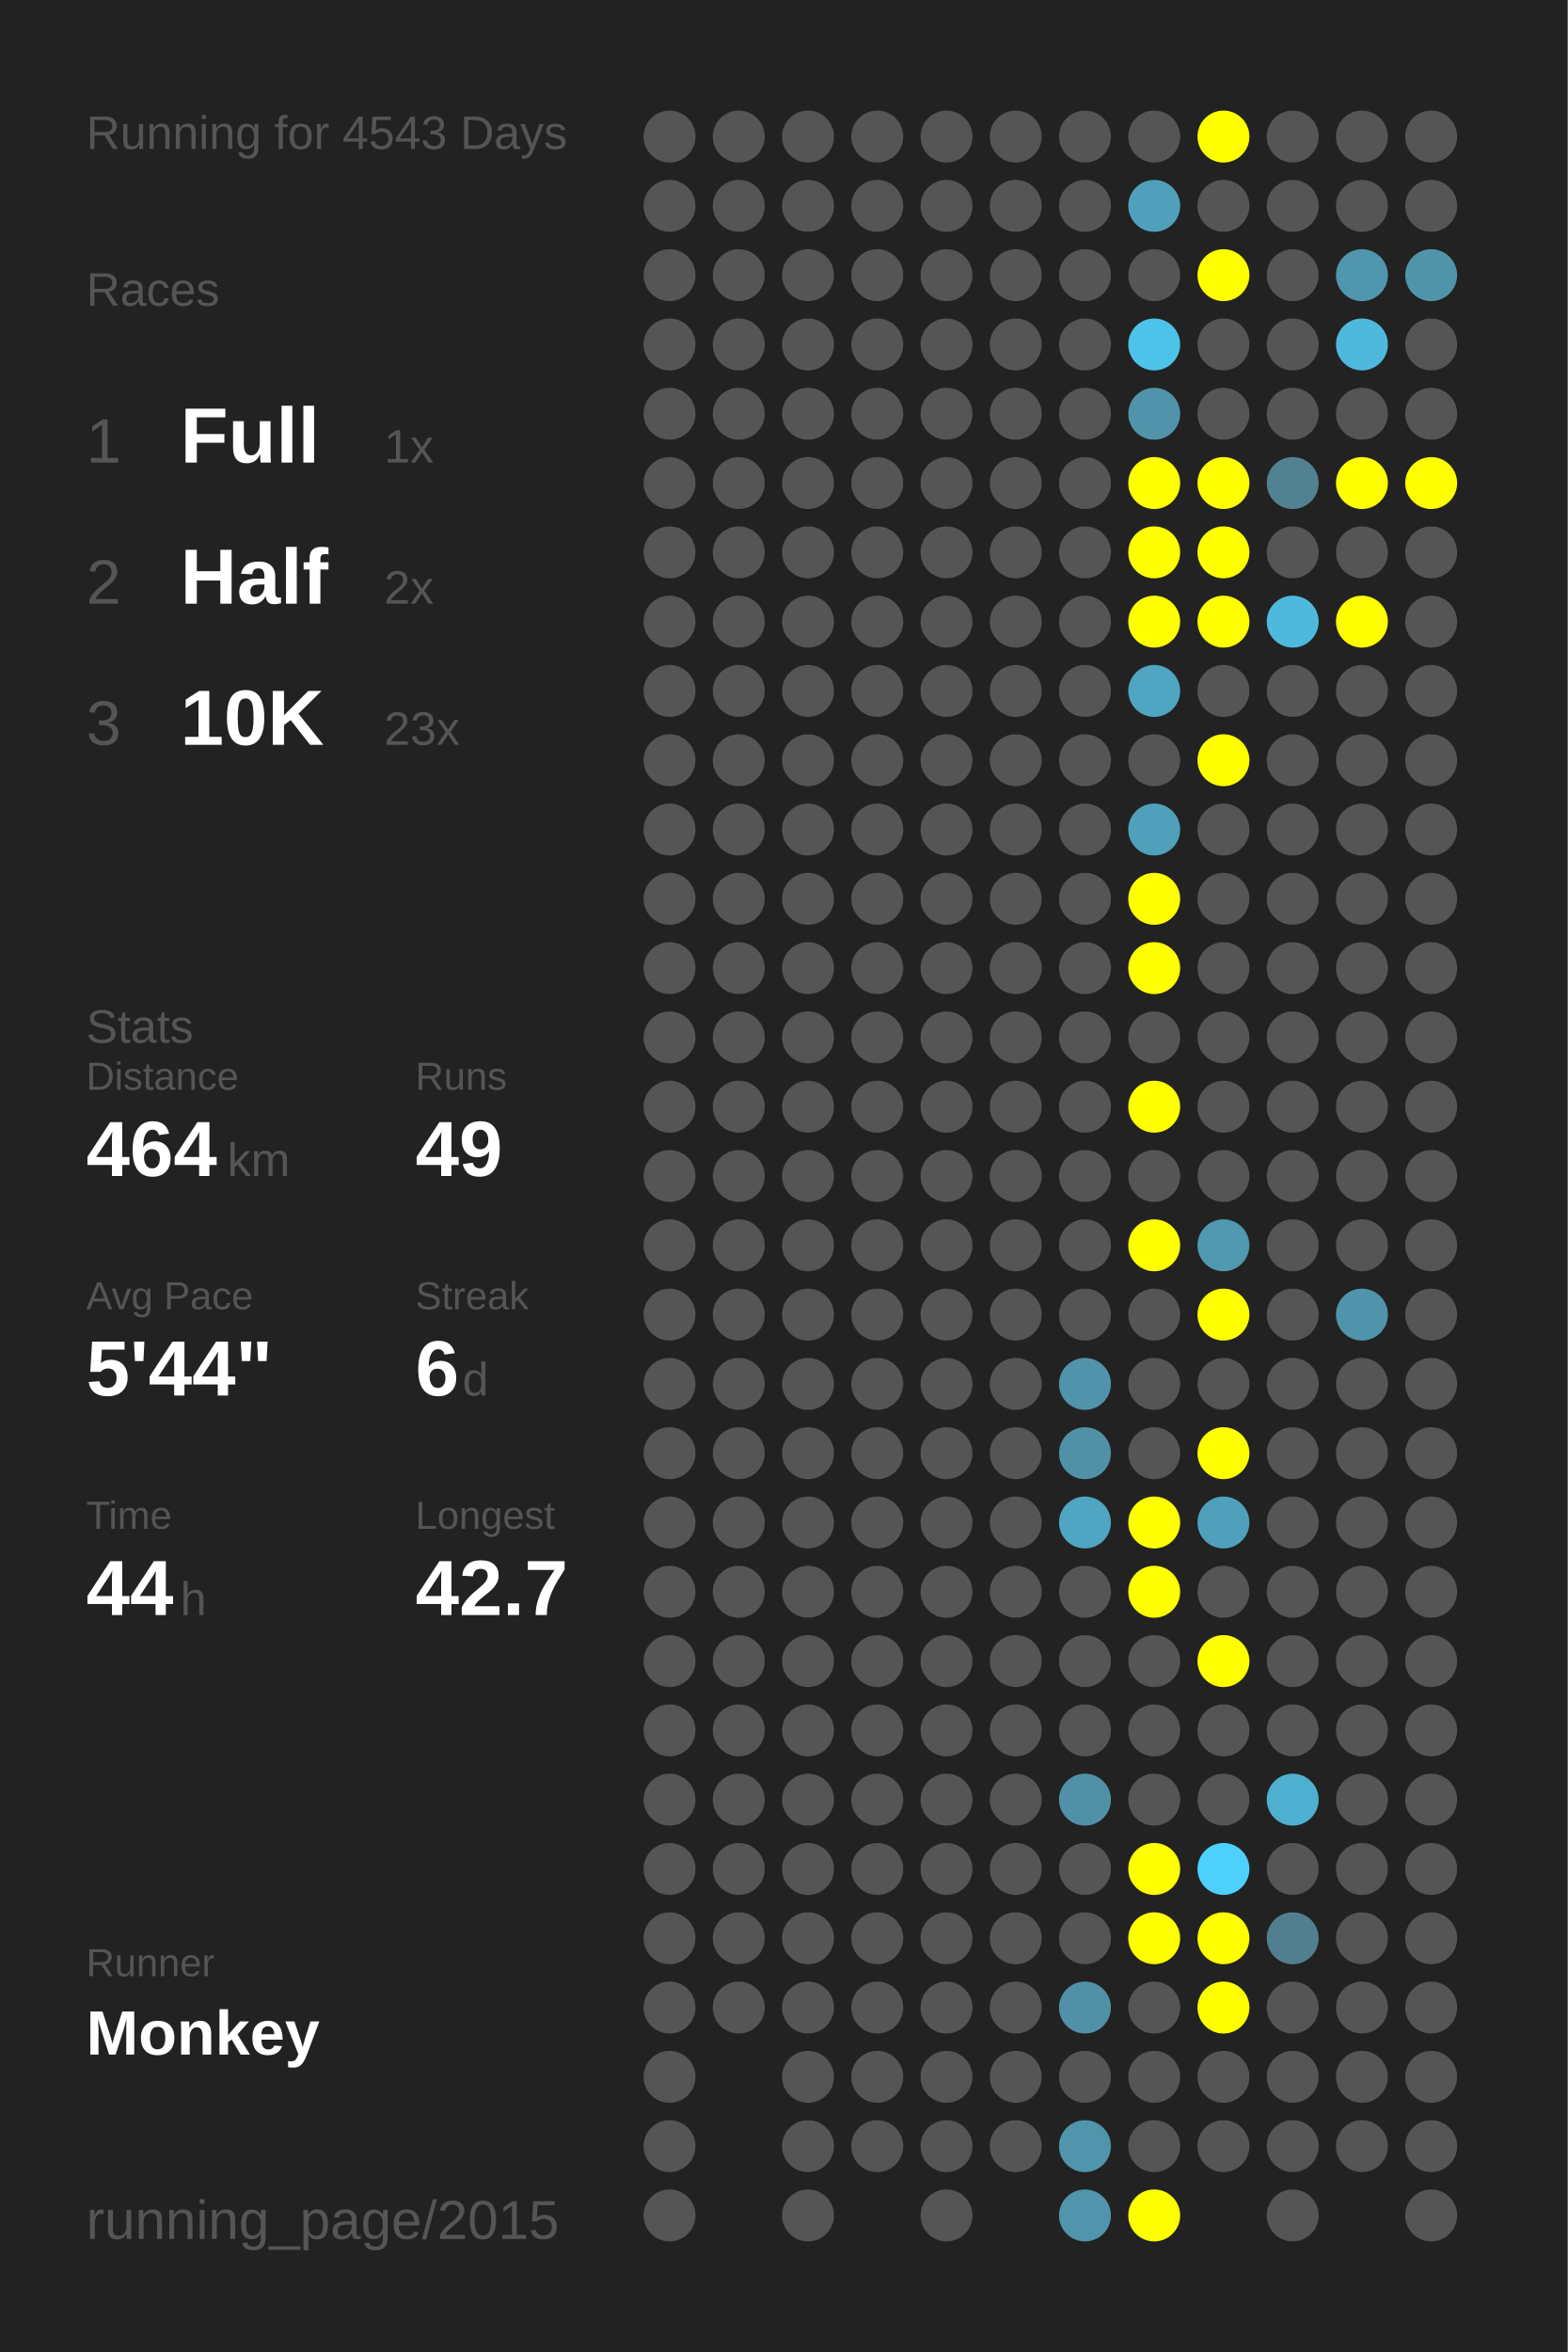
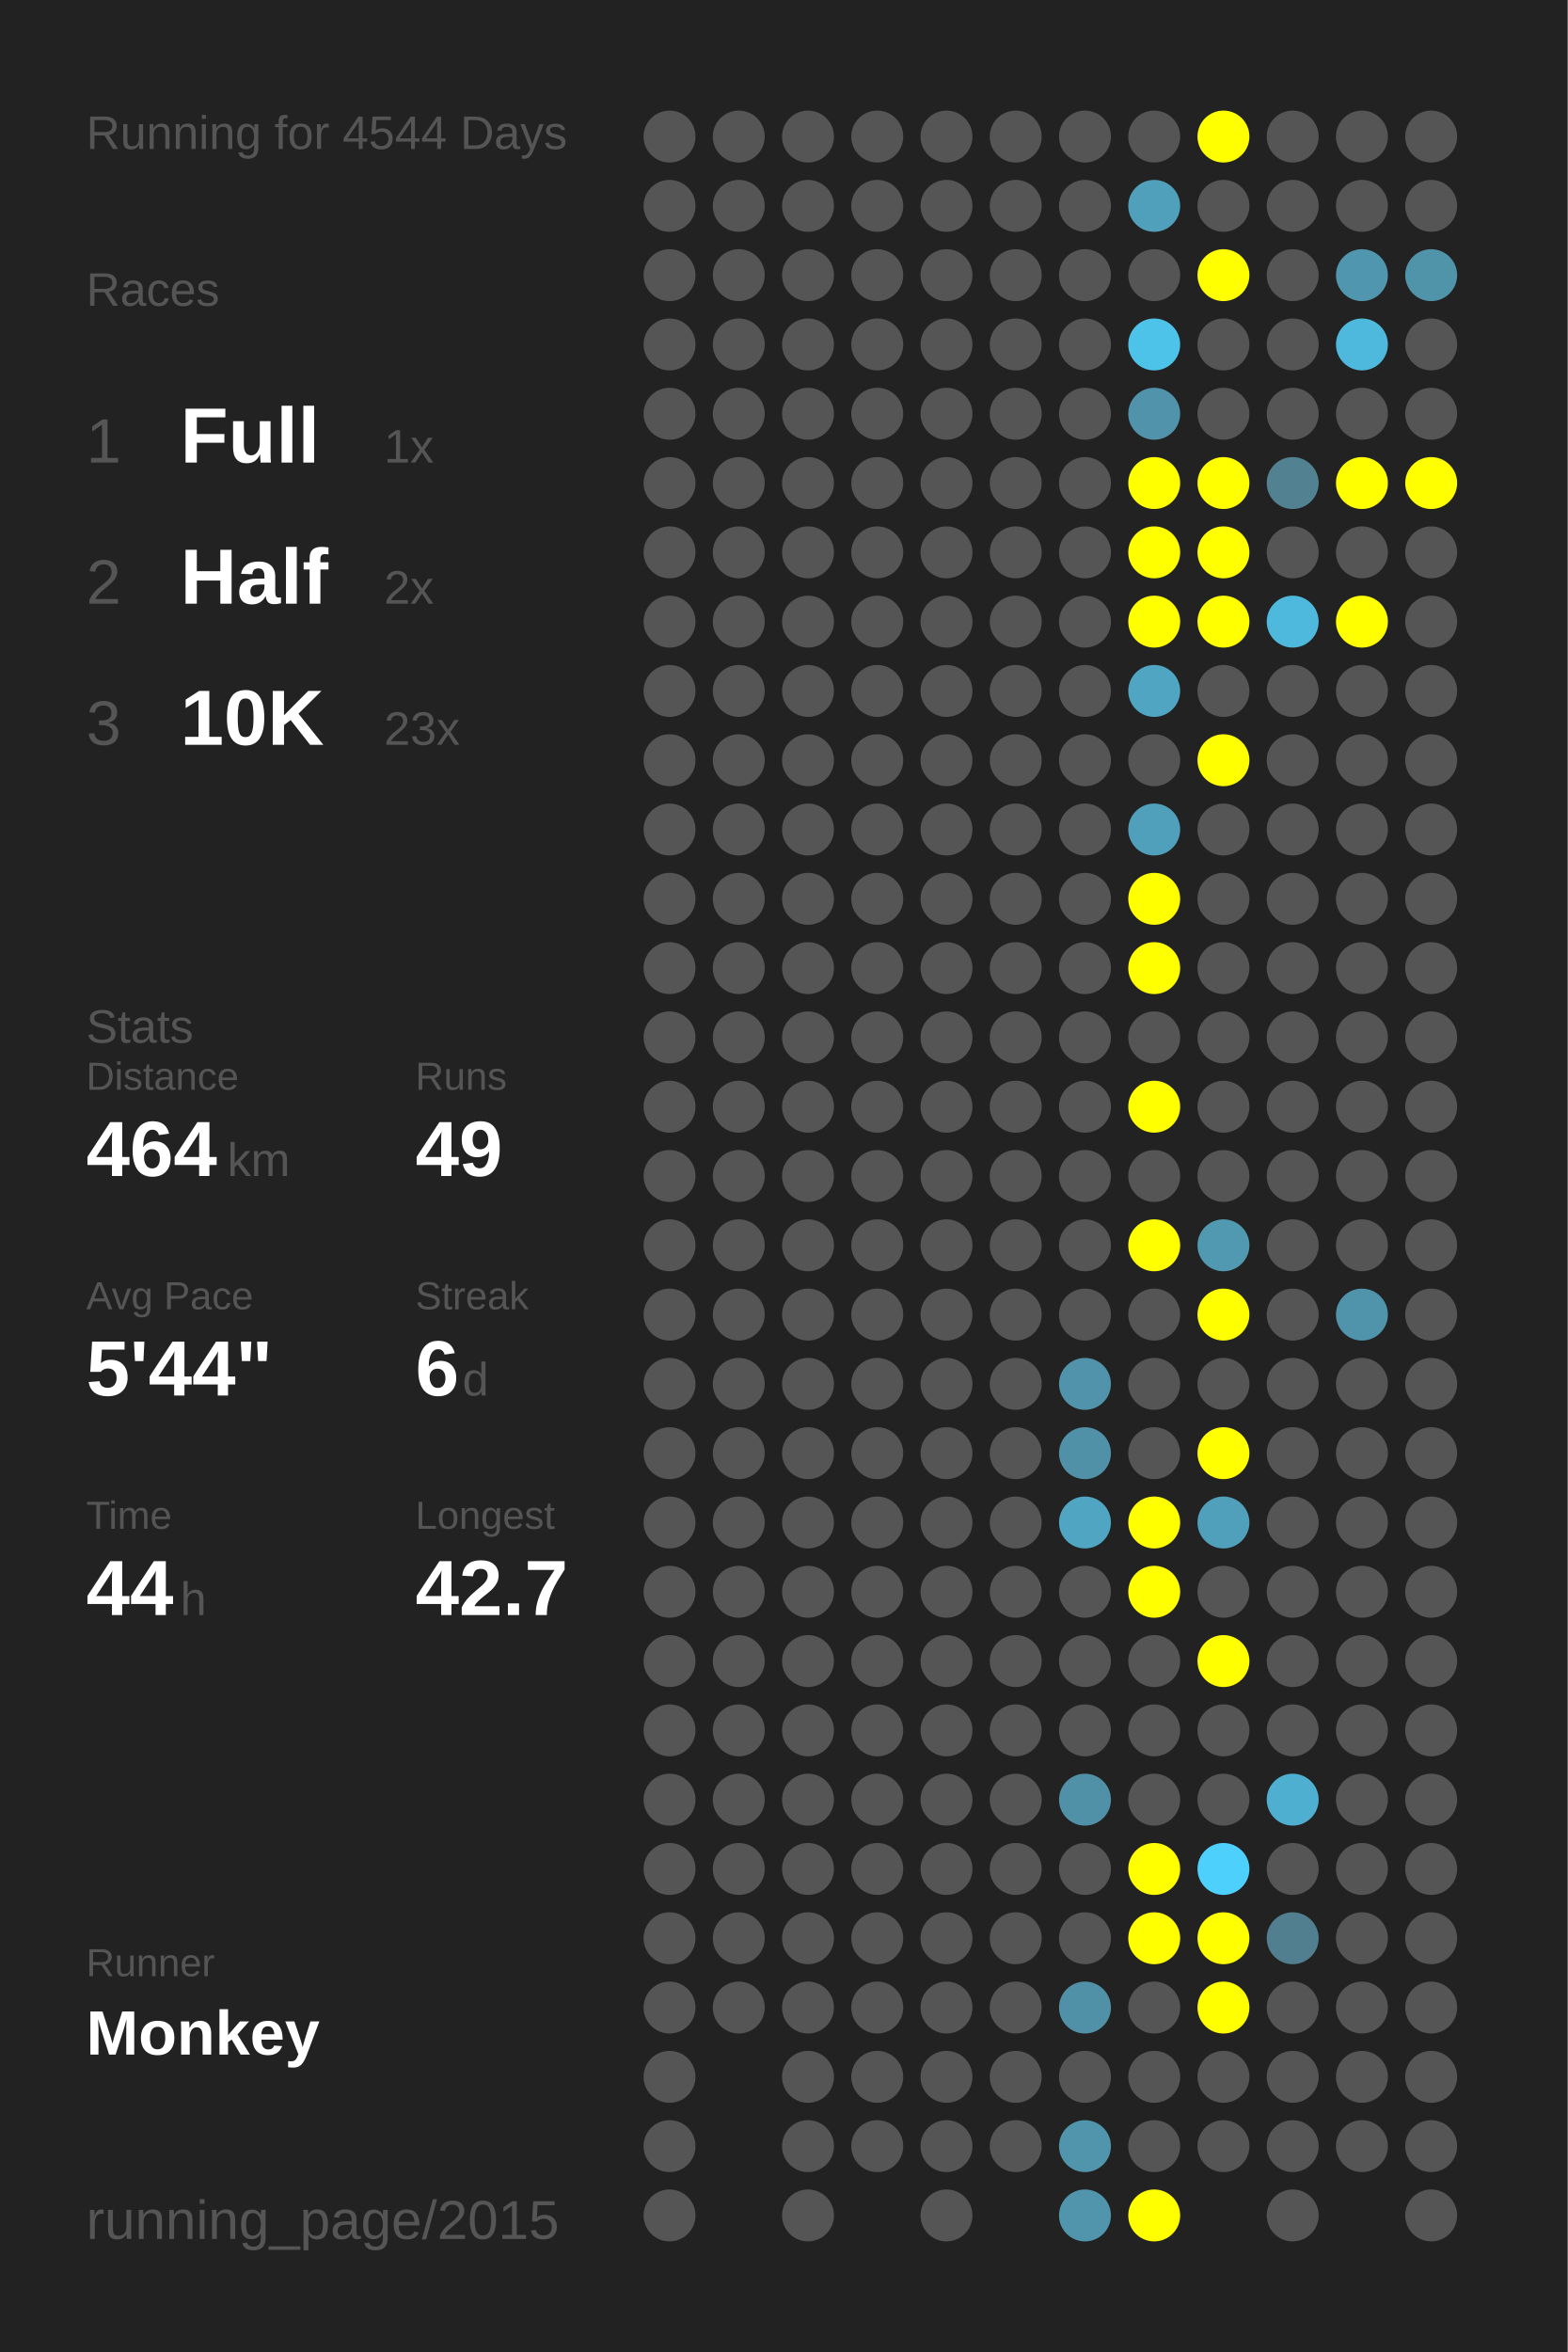
<svg xmlns="http://www.w3.org/2000/svg" baseProfile="full" height="300mm" version="1.1" viewBox="0,0,200,300" width="200mm">
  <defs />
  <rect fill="#222222" height="300" width="200" x="0" y="0" />
-   <text fill="#555555" style="font-size:6px; font-family:Arial;" x="11" y="19">Running for 4543 Days</text>
+   <text fill="#555555" style="font-size:6px; font-family:Arial;" x="11" y="19">Running for 4544 Days</text>
  <text fill="#555555" style="font-size:6px; font-family:Arial;" x="11" y="39">Races</text>
  <text fill="#555555" style="font-size:8px; font-family:Arial;" x="11" y="59">1</text>
  <text fill="#FFFFFF" style="font-size:10px; font-family:Arial; font-weight:bold;" x="23" y="59">Full</text>
  <text fill="#555555" style="font-size:6px; font-family:Arial;" x="49" y="59">1x</text>
  <text fill="#555555" style="font-size:8px; font-family:Arial;" x="11" y="77">2</text>
  <text fill="#FFFFFF" style="font-size:10px; font-family:Arial; font-weight:bold;" x="23" y="77">Half</text>
  <text fill="#555555" style="font-size:6px; font-family:Arial;" x="49" y="77">2x</text>
  <text fill="#555555" style="font-size:8px; font-family:Arial;" x="11" y="95">3</text>
  <text fill="#FFFFFF" style="font-size:10px; font-family:Arial; font-weight:bold;" x="23" y="95">10K</text>
  <text fill="#555555" style="font-size:6px; font-family:Arial;" x="49" y="95">23x</text>
  <text fill="#555555" style="font-size:6px; font-family:Arial;" x="11" y="133">Stats</text>
  <text fill="#555555" style="font-size:5px; font-family:Arial;" x="11" y="139">Distance</text>
  <text fill="#FFFFFF" style="font-size:10px; font-family:Arial; font-weight:bold;" x="11" y="150">464</text>
  <text fill="#555555" style="font-size:6px; font-family:Arial;" x="29" y="150">km</text>
  <text fill="#555555" style="font-size:5px; font-family:Arial;" x="53" y="139">Runs</text>
  <text fill="#FFFFFF" style="font-size:10px; font-family:Arial; font-weight:bold;" x="53" y="150">49</text>
  <text fill="#555555" style="font-size:5px; font-family:Arial;" x="11" y="167">Avg Pace</text>
  <text fill="#FFFFFF" style="font-size:10px; font-family:Arial; font-weight:bold;" x="11" y="178">5'44"</text>
  <text fill="#555555" style="font-size:5px; font-family:Arial;" x="53" y="167">Streak</text>
  <text fill="#FFFFFF" style="font-size:10px; font-family:Arial; font-weight:bold;" x="53" y="178">6</text>
  <text fill="#555555" style="font-size:6px; font-family:Arial;" x="59" y="178">d</text>
  <text fill="#555555" style="font-size:5px; font-family:Arial;" x="11" y="195">Time</text>
  <text fill="#FFFFFF" style="font-size:10px; font-family:Arial; font-weight:bold;" x="11" y="206">44</text>
  <text fill="#555555" style="font-size:6px; font-family:Arial;" x="23" y="206">h</text>
  <text fill="#555555" style="font-size:5px; font-family:Arial;" x="53" y="195">Longest</text>
  <text fill="#FFFFFF" style="font-size:10px; font-family:Arial; font-weight:bold;" x="53" y="206">42.7</text>
  <text fill="#555555" style="font-size:5px; font-family:Arial;" x="11" y="252.065">Runner</text>
  <text fill="#FFFFFF" style="font-size:8px; font-family:Arial; font-weight:bold;" x="11" y="262.065">Monkey</text>
  <text fill="#555555" style="font-size:7px; font-family:Arial;" x="11" y="285.581">running_page/2015</text>
  <circle cx="85.417" cy="17.419" fill="#555555" r="3.312" />
  <circle cx="85.417" cy="26.258" fill="#555555" r="3.312" />
  <circle cx="85.417" cy="35.097" fill="#555555" r="3.312" />
  <circle cx="85.417" cy="43.935" fill="#555555" r="3.312" />
  <circle cx="85.417" cy="52.774" fill="#555555" r="3.312" />
  <circle cx="85.417" cy="61.613" fill="#555555" r="3.312" />
  <circle cx="85.417" cy="70.452" fill="#555555" r="3.312" />
  <circle cx="85.417" cy="79.29" fill="#555555" r="3.312" />
  <circle cx="85.417" cy="88.129" fill="#555555" r="3.312" />
  <circle cx="85.417" cy="96.968" fill="#555555" r="3.312" />
  <circle cx="85.417" cy="105.806" fill="#555555" r="3.312" />
  <circle cx="85.417" cy="114.645" fill="#555555" r="3.312" />
  <circle cx="85.417" cy="123.484" fill="#555555" r="3.312" />
  <circle cx="85.417" cy="132.323" fill="#555555" r="3.312" />
  <circle cx="85.417" cy="141.161" fill="#555555" r="3.312" />
  <circle cx="85.417" cy="150" fill="#555555" r="3.312" />
  <circle cx="85.417" cy="158.839" fill="#555555" r="3.312" />
  <circle cx="85.417" cy="167.677" fill="#555555" r="3.312" />
  <circle cx="85.417" cy="176.516" fill="#555555" r="3.312" />
  <circle cx="85.417" cy="185.355" fill="#555555" r="3.312" />
  <circle cx="85.417" cy="194.194" fill="#555555" r="3.312" />
  <circle cx="85.417" cy="203.032" fill="#555555" r="3.312" />
  <circle cx="85.417" cy="211.871" fill="#555555" r="3.312" />
  <circle cx="85.417" cy="220.71" fill="#555555" r="3.312" />
  <circle cx="85.417" cy="229.548" fill="#555555" r="3.312" />
  <circle cx="85.417" cy="238.387" fill="#555555" r="3.312" />
  <circle cx="85.417" cy="247.226" fill="#555555" r="3.312" />
  <circle cx="85.417" cy="256.065" fill="#555555" r="3.312" />
  <circle cx="85.417" cy="264.903" fill="#555555" r="3.312" />
  <circle cx="85.417" cy="273.742" fill="#555555" r="3.312" />
  <circle cx="85.417" cy="282.581" fill="#555555" r="3.312" />
  <circle cx="94.25" cy="17.419" fill="#555555" r="3.312" />
  <circle cx="94.25" cy="26.258" fill="#555555" r="3.312" />
  <circle cx="94.25" cy="35.097" fill="#555555" r="3.312" />
  <circle cx="94.25" cy="43.935" fill="#555555" r="3.312" />
  <circle cx="94.25" cy="52.774" fill="#555555" r="3.312" />
  <circle cx="94.25" cy="61.613" fill="#555555" r="3.312" />
  <circle cx="94.25" cy="70.452" fill="#555555" r="3.312" />
  <circle cx="94.25" cy="79.29" fill="#555555" r="3.312" />
  <circle cx="94.25" cy="88.129" fill="#555555" r="3.312" />
  <circle cx="94.25" cy="96.968" fill="#555555" r="3.312" />
  <circle cx="94.25" cy="105.806" fill="#555555" r="3.312" />
  <circle cx="94.25" cy="114.645" fill="#555555" r="3.312" />
  <circle cx="94.25" cy="123.484" fill="#555555" r="3.312" />
  <circle cx="94.25" cy="132.323" fill="#555555" r="3.312" />
  <circle cx="94.25" cy="141.161" fill="#555555" r="3.312" />
  <circle cx="94.25" cy="150" fill="#555555" r="3.312" />
  <circle cx="94.25" cy="158.839" fill="#555555" r="3.312" />
  <circle cx="94.25" cy="167.677" fill="#555555" r="3.312" />
  <circle cx="94.25" cy="176.516" fill="#555555" r="3.312" />
  <circle cx="94.25" cy="185.355" fill="#555555" r="3.312" />
  <circle cx="94.25" cy="194.194" fill="#555555" r="3.312" />
  <circle cx="94.25" cy="203.032" fill="#555555" r="3.312" />
  <circle cx="94.25" cy="211.871" fill="#555555" r="3.312" />
  <circle cx="94.25" cy="220.71" fill="#555555" r="3.312" />
  <circle cx="94.25" cy="229.548" fill="#555555" r="3.312" />
  <circle cx="94.25" cy="238.387" fill="#555555" r="3.312" />
  <circle cx="94.25" cy="247.226" fill="#555555" r="3.312" />
  <circle cx="94.25" cy="256.065" fill="#555555" r="3.312" />
  <circle cx="103.083" cy="17.419" fill="#555555" r="3.312" />
  <circle cx="103.083" cy="26.258" fill="#555555" r="3.312" />
  <circle cx="103.083" cy="35.097" fill="#555555" r="3.312" />
  <circle cx="103.083" cy="43.935" fill="#555555" r="3.312" />
  <circle cx="103.083" cy="52.774" fill="#555555" r="3.312" />
  <circle cx="103.083" cy="61.613" fill="#555555" r="3.312" />
  <circle cx="103.083" cy="70.452" fill="#555555" r="3.312" />
  <circle cx="103.083" cy="79.29" fill="#555555" r="3.312" />
  <circle cx="103.083" cy="88.129" fill="#555555" r="3.312" />
  <circle cx="103.083" cy="96.968" fill="#555555" r="3.312" />
  <circle cx="103.083" cy="105.806" fill="#555555" r="3.312" />
  <circle cx="103.083" cy="114.645" fill="#555555" r="3.312" />
  <circle cx="103.083" cy="123.484" fill="#555555" r="3.312" />
  <circle cx="103.083" cy="132.323" fill="#555555" r="3.312" />
  <circle cx="103.083" cy="141.161" fill="#555555" r="3.312" />
  <circle cx="103.083" cy="150" fill="#555555" r="3.312" />
  <circle cx="103.083" cy="158.839" fill="#555555" r="3.312" />
  <circle cx="103.083" cy="167.677" fill="#555555" r="3.312" />
  <circle cx="103.083" cy="176.516" fill="#555555" r="3.312" />
  <circle cx="103.083" cy="185.355" fill="#555555" r="3.312" />
  <circle cx="103.083" cy="194.194" fill="#555555" r="3.312" />
  <circle cx="103.083" cy="203.032" fill="#555555" r="3.312" />
  <circle cx="103.083" cy="211.871" fill="#555555" r="3.312" />
  <circle cx="103.083" cy="220.71" fill="#555555" r="3.312" />
  <circle cx="103.083" cy="229.548" fill="#555555" r="3.312" />
  <circle cx="103.083" cy="238.387" fill="#555555" r="3.312" />
  <circle cx="103.083" cy="247.226" fill="#555555" r="3.312" />
  <circle cx="103.083" cy="256.065" fill="#555555" r="3.312" />
  <circle cx="103.083" cy="264.903" fill="#555555" r="3.312" />
  <circle cx="103.083" cy="273.742" fill="#555555" r="3.312" />
  <circle cx="103.083" cy="282.581" fill="#555555" r="3.312" />
  <circle cx="111.917" cy="17.419" fill="#555555" r="3.312" />
  <circle cx="111.917" cy="26.258" fill="#555555" r="3.312" />
  <circle cx="111.917" cy="35.097" fill="#555555" r="3.312" />
  <circle cx="111.917" cy="43.935" fill="#555555" r="3.312" />
  <circle cx="111.917" cy="52.774" fill="#555555" r="3.312" />
  <circle cx="111.917" cy="61.613" fill="#555555" r="3.312" />
  <circle cx="111.917" cy="70.452" fill="#555555" r="3.312" />
  <circle cx="111.917" cy="79.29" fill="#555555" r="3.312" />
  <circle cx="111.917" cy="88.129" fill="#555555" r="3.312" />
  <circle cx="111.917" cy="96.968" fill="#555555" r="3.312" />
  <circle cx="111.917" cy="105.806" fill="#555555" r="3.312" />
  <circle cx="111.917" cy="114.645" fill="#555555" r="3.312" />
  <circle cx="111.917" cy="123.484" fill="#555555" r="3.312" />
  <circle cx="111.917" cy="132.323" fill="#555555" r="3.312" />
  <circle cx="111.917" cy="141.161" fill="#555555" r="3.312" />
  <circle cx="111.917" cy="150" fill="#555555" r="3.312" />
  <circle cx="111.917" cy="158.839" fill="#555555" r="3.312" />
  <circle cx="111.917" cy="167.677" fill="#555555" r="3.312" />
  <circle cx="111.917" cy="176.516" fill="#555555" r="3.312" />
  <circle cx="111.917" cy="185.355" fill="#555555" r="3.312" />
  <circle cx="111.917" cy="194.194" fill="#555555" r="3.312" />
  <circle cx="111.917" cy="203.032" fill="#555555" r="3.312" />
  <circle cx="111.917" cy="211.871" fill="#555555" r="3.312" />
  <circle cx="111.917" cy="220.71" fill="#555555" r="3.312" />
  <circle cx="111.917" cy="229.548" fill="#555555" r="3.312" />
  <circle cx="111.917" cy="238.387" fill="#555555" r="3.312" />
  <circle cx="111.917" cy="247.226" fill="#555555" r="3.312" />
  <circle cx="111.917" cy="256.065" fill="#555555" r="3.312" />
  <circle cx="111.917" cy="264.903" fill="#555555" r="3.312" />
  <circle cx="111.917" cy="273.742" fill="#555555" r="3.312" />
  <circle cx="120.75" cy="17.419" fill="#555555" r="3.312" />
  <circle cx="120.75" cy="26.258" fill="#555555" r="3.312" />
  <circle cx="120.75" cy="35.097" fill="#555555" r="3.312" />
  <circle cx="120.75" cy="43.935" fill="#555555" r="3.312" />
  <circle cx="120.75" cy="52.774" fill="#555555" r="3.312" />
  <circle cx="120.75" cy="61.613" fill="#555555" r="3.312" />
  <circle cx="120.75" cy="70.452" fill="#555555" r="3.312" />
  <circle cx="120.75" cy="79.29" fill="#555555" r="3.312" />
  <circle cx="120.75" cy="88.129" fill="#555555" r="3.312" />
  <circle cx="120.75" cy="96.968" fill="#555555" r="3.312" />
  <circle cx="120.75" cy="105.806" fill="#555555" r="3.312" />
  <circle cx="120.75" cy="114.645" fill="#555555" r="3.312" />
  <circle cx="120.75" cy="123.484" fill="#555555" r="3.312" />
  <circle cx="120.75" cy="132.323" fill="#555555" r="3.312" />
  <circle cx="120.75" cy="141.161" fill="#555555" r="3.312" />
  <circle cx="120.75" cy="150" fill="#555555" r="3.312" />
  <circle cx="120.75" cy="158.839" fill="#555555" r="3.312" />
  <circle cx="120.75" cy="167.677" fill="#555555" r="3.312" />
  <circle cx="120.75" cy="176.516" fill="#555555" r="3.312" />
  <circle cx="120.75" cy="185.355" fill="#555555" r="3.312" />
  <circle cx="120.75" cy="194.194" fill="#555555" r="3.312" />
  <circle cx="120.75" cy="203.032" fill="#555555" r="3.312" />
  <circle cx="120.75" cy="211.871" fill="#555555" r="3.312" />
  <circle cx="120.75" cy="220.71" fill="#555555" r="3.312" />
  <circle cx="120.75" cy="229.548" fill="#555555" r="3.312" />
  <circle cx="120.75" cy="238.387" fill="#555555" r="3.312" />
  <circle cx="120.75" cy="247.226" fill="#555555" r="3.312" />
  <circle cx="120.75" cy="256.065" fill="#555555" r="3.312" />
  <circle cx="120.75" cy="264.903" fill="#555555" r="3.312" />
  <circle cx="120.75" cy="273.742" fill="#555555" r="3.312" />
  <circle cx="120.75" cy="282.581" fill="#555555" r="3.312" />
  <circle cx="129.583" cy="17.419" fill="#555555" r="3.312" />
  <circle cx="129.583" cy="26.258" fill="#555555" r="3.312" />
  <circle cx="129.583" cy="35.097" fill="#555555" r="3.312" />
  <circle cx="129.583" cy="43.935" fill="#555555" r="3.312" />
  <circle cx="129.583" cy="52.774" fill="#555555" r="3.312" />
  <circle cx="129.583" cy="61.613" fill="#555555" r="3.312" />
  <circle cx="129.583" cy="70.452" fill="#555555" r="3.312" />
  <circle cx="129.583" cy="79.29" fill="#555555" r="3.312" />
  <circle cx="129.583" cy="88.129" fill="#555555" r="3.312" />
  <circle cx="129.583" cy="96.968" fill="#555555" r="3.312" />
  <circle cx="129.583" cy="105.806" fill="#555555" r="3.312" />
  <circle cx="129.583" cy="114.645" fill="#555555" r="3.312" />
  <circle cx="129.583" cy="123.484" fill="#555555" r="3.312" />
  <circle cx="129.583" cy="132.323" fill="#555555" r="3.312" />
  <circle cx="129.583" cy="141.161" fill="#555555" r="3.312" />
  <circle cx="129.583" cy="150" fill="#555555" r="3.312" />
  <circle cx="129.583" cy="158.839" fill="#555555" r="3.312" />
  <circle cx="129.583" cy="167.677" fill="#555555" r="3.312" />
  <circle cx="129.583" cy="176.516" fill="#555555" r="3.312" />
  <circle cx="129.583" cy="185.355" fill="#555555" r="3.312" />
  <circle cx="129.583" cy="194.194" fill="#555555" r="3.312" />
  <circle cx="129.583" cy="203.032" fill="#555555" r="3.312" />
  <circle cx="129.583" cy="211.871" fill="#555555" r="3.312" />
  <circle cx="129.583" cy="220.71" fill="#555555" r="3.312" />
  <circle cx="129.583" cy="229.548" fill="#555555" r="3.312" />
  <circle cx="129.583" cy="238.387" fill="#555555" r="3.312" />
  <circle cx="129.583" cy="247.226" fill="#555555" r="3.312" />
  <circle cx="129.583" cy="256.065" fill="#555555" r="3.312" />
  <circle cx="129.583" cy="264.903" fill="#555555" r="3.312" />
  <circle cx="129.583" cy="273.742" fill="#555555" r="3.312" />
  <circle cx="138.417" cy="17.419" fill="#555555" r="3.312" />
  <circle cx="138.417" cy="26.258" fill="#555555" r="3.312" />
  <circle cx="138.417" cy="35.097" fill="#555555" r="3.312" />
  <circle cx="138.417" cy="43.935" fill="#555555" r="3.312" />
  <circle cx="138.417" cy="52.774" fill="#555555" r="3.312" />
  <circle cx="138.417" cy="61.613" fill="#555555" r="3.312" />
  <circle cx="138.417" cy="70.452" fill="#555555" r="3.312" />
  <circle cx="138.417" cy="79.29" fill="#555555" r="3.312" />
  <circle cx="138.417" cy="88.129" fill="#555555" r="3.312" />
  <circle cx="138.417" cy="96.968" fill="#555555" r="3.312" />
  <circle cx="138.417" cy="105.806" fill="#555555" r="3.312" />
  <circle cx="138.417" cy="114.645" fill="#555555" r="3.312" />
  <circle cx="138.417" cy="123.484" fill="#555555" r="3.312" />
  <circle cx="138.417" cy="132.323" fill="#555555" r="3.312" />
  <circle cx="138.417" cy="141.161" fill="#555555" r="3.312" />
  <circle cx="138.417" cy="150" fill="#555555" r="3.312" />
  <circle cx="138.417" cy="158.839" fill="#555555" r="3.312" />
  <circle cx="138.417" cy="167.677" fill="#555555" r="3.312" />
  <circle cx="138.417" cy="176.516" fill="#5093aa" r="3.312" />
  <circle cx="138.417" cy="185.355" fill="#5191a7" r="3.312" />
  <circle cx="138.417" cy="194.194" fill="#4fa5c2" r="3.312" />
  <circle cx="138.417" cy="203.032" fill="#555555" r="3.312" />
  <circle cx="138.417" cy="211.871" fill="#555555" r="3.312" />
  <circle cx="138.417" cy="220.71" fill="#555555" r="3.312" />
  <circle cx="138.417" cy="229.548" fill="#5191a7" r="3.312" />
  <circle cx="138.417" cy="238.387" fill="#555555" r="3.312" />
  <circle cx="138.417" cy="247.226" fill="#555555" r="3.312" />
  <circle cx="138.417" cy="256.065" fill="#5191a7" r="3.312" />
  <circle cx="138.417" cy="264.903" fill="#555555" r="3.312" />
  <circle cx="138.417" cy="273.742" fill="#5095ac" r="3.312" />
  <circle cx="138.417" cy="282.581" fill="#5095ac" r="3.312" />
  <circle cx="147.25" cy="17.419" fill="#555555" r="3.312" />
  <circle cx="147.25" cy="26.258" fill="#50a0bb" r="3.312" />
  <circle cx="147.25" cy="35.097" fill="#555555" r="3.312" />
  <circle cx="147.25" cy="43.935" fill="#4dc3ea" r="3.312" />
  <circle cx="147.25" cy="52.774" fill="#5093aa" r="3.312" />
  <circle cx="147.25" cy="61.613" fill="#FFFF00" r="3.312" />
  <circle cx="147.25" cy="70.452" fill="#FFFF00" r="3.312" />
  <circle cx="147.25" cy="79.29" fill="#FFFF00" r="3.312" />
  <circle cx="147.25" cy="88.129" fill="#4fa5c2" r="3.312" />
  <circle cx="147.25" cy="96.968" fill="#555555" r="3.312" />
  <circle cx="147.25" cy="105.806" fill="#50a0bb" r="3.312" />
  <circle cx="147.25" cy="114.645" fill="#FFFF00" r="3.312" />
  <circle cx="147.25" cy="123.484" fill="#FFFF00" r="3.312" />
  <circle cx="147.25" cy="132.323" fill="#555555" r="3.312" />
  <circle cx="147.25" cy="141.161" fill="#FFFF00" r="3.312" />
  <circle cx="147.25" cy="150" fill="#555555" r="3.312" />
  <circle cx="147.25" cy="158.839" fill="#FFFF00" r="3.312" />
  <circle cx="147.25" cy="167.677" fill="#555555" r="3.312" />
  <circle cx="147.25" cy="176.516" fill="#555555" r="3.312" />
  <circle cx="147.25" cy="185.355" fill="#555555" r="3.312" />
  <circle cx="147.25" cy="194.194" fill="#FFFF00" r="3.312" />
  <circle cx="147.25" cy="203.032" fill="#FFFF00" r="3.312" />
  <circle cx="147.25" cy="211.871" fill="#555555" r="3.312" />
  <circle cx="147.25" cy="220.71" fill="#555555" r="3.312" />
  <circle cx="147.25" cy="229.548" fill="#555555" r="3.312" />
  <circle cx="147.25" cy="238.387" fill="#FFFF00" r="3.312" />
  <circle cx="147.25" cy="247.226" fill="#FFFF00" r="3.312" />
  <circle cx="147.25" cy="256.065" fill="#555555" r="3.312" />
  <circle cx="147.25" cy="264.903" fill="#555555" r="3.312" />
  <circle cx="147.25" cy="273.742" fill="#555555" r="3.312" />
  <circle cx="147.25" cy="282.581" fill="#FFFF00" r="3.312" />
  <circle cx="156.083" cy="17.419" fill="#FFFF00" r="3.312" />
  <circle cx="156.083" cy="26.258" fill="#555555" r="3.312" />
  <circle cx="156.083" cy="35.097" fill="#FFFF00" r="3.312" />
  <circle cx="156.083" cy="43.935" fill="#555555" r="3.312" />
  <circle cx="156.083" cy="52.774" fill="#555555" r="3.312" />
  <circle cx="156.083" cy="61.613" fill="#FFFF00" r="3.312" />
  <circle cx="156.083" cy="70.452" fill="#FFFF00" r="3.312" />
  <circle cx="156.083" cy="79.29" fill="#FFFF00" r="3.312" />
  <circle cx="156.083" cy="88.129" fill="#555555" r="3.312" />
  <circle cx="156.083" cy="96.968" fill="#FFFF00" r="3.312" />
  <circle cx="156.083" cy="105.806" fill="#555555" r="3.312" />
  <circle cx="156.083" cy="114.645" fill="#555555" r="3.312" />
  <circle cx="156.083" cy="123.484" fill="#555555" r="3.312" />
  <circle cx="156.083" cy="132.323" fill="#555555" r="3.312" />
  <circle cx="156.083" cy="141.161" fill="#555555" r="3.312" />
  <circle cx="156.083" cy="150" fill="#555555" r="3.312" />
  <circle cx="156.083" cy="158.839" fill="#5099b1" r="3.312" />
  <circle cx="156.083" cy="167.677" fill="#FFFF00" r="3.312" />
  <circle cx="156.083" cy="176.516" fill="#555555" r="3.312" />
  <circle cx="156.083" cy="185.355" fill="#FFFF00" r="3.312" />
  <circle cx="156.083" cy="194.194" fill="#50a0bb" r="3.312" />
  <circle cx="156.083" cy="203.032" fill="#555555" r="3.312" />
  <circle cx="156.083" cy="211.871" fill="#FFFF00" r="3.312" />
  <circle cx="156.083" cy="220.71" fill="#555555" r="3.312" />
  <circle cx="156.083" cy="229.548" fill="#555555" r="3.312" />
  <circle cx="156.083" cy="238.387" fill="#4dd0fc" r="3.312" />
  <circle cx="156.083" cy="247.226" fill="#FFFF00" r="3.312" />
  <circle cx="156.083" cy="256.065" fill="#FFFF00" r="3.312" />
  <circle cx="156.083" cy="264.903" fill="#555555" r="3.312" />
  <circle cx="156.083" cy="273.742" fill="#555555" r="3.312" />
  <circle cx="164.917" cy="17.419" fill="#555555" r="3.312" />
  <circle cx="164.917" cy="26.258" fill="#555555" r="3.312" />
  <circle cx="164.917" cy="35.097" fill="#555555" r="3.312" />
  <circle cx="164.917" cy="43.935" fill="#555555" r="3.312" />
  <circle cx="164.917" cy="52.774" fill="#555555" r="3.312" />
  <circle cx="164.917" cy="61.613" fill="#528292" r="3.312" />
  <circle cx="164.917" cy="70.452" fill="#555555" r="3.312" />
  <circle cx="164.917" cy="79.29" fill="#4eb9dd" r="3.312" />
  <circle cx="164.917" cy="88.129" fill="#555555" r="3.312" />
  <circle cx="164.917" cy="96.968" fill="#555555" r="3.312" />
  <circle cx="164.917" cy="105.806" fill="#555555" r="3.312" />
  <circle cx="164.917" cy="114.645" fill="#555555" r="3.312" />
  <circle cx="164.917" cy="123.484" fill="#555555" r="3.312" />
  <circle cx="164.917" cy="132.323" fill="#555555" r="3.312" />
  <circle cx="164.917" cy="141.161" fill="#555555" r="3.312" />
  <circle cx="164.917" cy="150" fill="#555555" r="3.312" />
  <circle cx="164.917" cy="158.839" fill="#555555" r="3.312" />
  <circle cx="164.917" cy="167.677" fill="#555555" r="3.312" />
  <circle cx="164.917" cy="176.516" fill="#555555" r="3.312" />
  <circle cx="164.917" cy="185.355" fill="#555555" r="3.312" />
  <circle cx="164.917" cy="194.194" fill="#555555" r="3.312" />
  <circle cx="164.917" cy="203.032" fill="#555555" r="3.312" />
  <circle cx="164.917" cy="211.871" fill="#555555" r="3.312" />
  <circle cx="164.917" cy="220.71" fill="#555555" r="3.312" />
  <circle cx="164.917" cy="229.548" fill="#4fafd0" r="3.312" />
  <circle cx="164.917" cy="238.387" fill="#555555" r="3.312" />
  <circle cx="164.917" cy="247.226" fill="#527f8f" r="3.312" />
  <circle cx="164.917" cy="256.065" fill="#555555" r="3.312" />
  <circle cx="164.917" cy="264.903" fill="#555555" r="3.312" />
  <circle cx="164.917" cy="273.742" fill="#555555" r="3.312" />
  <circle cx="164.917" cy="282.581" fill="#555555" r="3.312" />
  <circle cx="173.75" cy="17.419" fill="#555555" r="3.312" />
  <circle cx="173.75" cy="26.258" fill="#555555" r="3.312" />
  <circle cx="173.75" cy="35.097" fill="#5096ae" r="3.312" />
  <circle cx="173.75" cy="43.935" fill="#4eb9dd" r="3.312" />
  <circle cx="173.75" cy="52.774" fill="#555555" r="3.312" />
  <circle cx="173.75" cy="61.613" fill="#FFFF00" r="3.312" />
  <circle cx="173.75" cy="70.452" fill="#555555" r="3.312" />
  <circle cx="173.75" cy="79.29" fill="#FFFF00" r="3.312" />
  <circle cx="173.75" cy="88.129" fill="#555555" r="3.312" />
  <circle cx="173.75" cy="96.968" fill="#555555" r="3.312" />
  <circle cx="173.75" cy="105.806" fill="#555555" r="3.312" />
  <circle cx="173.75" cy="114.645" fill="#555555" r="3.312" />
  <circle cx="173.75" cy="123.484" fill="#555555" r="3.312" />
  <circle cx="173.75" cy="132.323" fill="#555555" r="3.312" />
  <circle cx="173.75" cy="141.161" fill="#555555" r="3.312" />
  <circle cx="173.75" cy="150" fill="#555555" r="3.312" />
  <circle cx="173.75" cy="158.839" fill="#555555" r="3.312" />
  <circle cx="173.75" cy="167.677" fill="#5094ab" r="3.312" />
  <circle cx="173.75" cy="176.516" fill="#555555" r="3.312" />
  <circle cx="173.75" cy="185.355" fill="#555555" r="3.312" />
  <circle cx="173.75" cy="194.194" fill="#555555" r="3.312" />
  <circle cx="173.75" cy="203.032" fill="#555555" r="3.312" />
  <circle cx="173.75" cy="211.871" fill="#555555" r="3.312" />
  <circle cx="173.75" cy="220.71" fill="#555555" r="3.312" />
  <circle cx="173.75" cy="229.548" fill="#555555" r="3.312" />
  <circle cx="173.75" cy="238.387" fill="#555555" r="3.312" />
  <circle cx="173.75" cy="247.226" fill="#555555" r="3.312" />
  <circle cx="173.75" cy="256.065" fill="#555555" r="3.312" />
  <circle cx="173.75" cy="264.903" fill="#555555" r="3.312" />
  <circle cx="173.75" cy="273.742" fill="#555555" r="3.312" />
  <circle cx="182.583" cy="17.419" fill="#555555" r="3.312" />
  <circle cx="182.583" cy="26.258" fill="#555555" r="3.312" />
  <circle cx="182.583" cy="35.097" fill="#5094aa" r="3.312" />
  <circle cx="182.583" cy="43.935" fill="#555555" r="3.312" />
  <circle cx="182.583" cy="52.774" fill="#555555" r="3.312" />
  <circle cx="182.583" cy="61.613" fill="#FFFF00" r="3.312" />
  <circle cx="182.583" cy="70.452" fill="#555555" r="3.312" />
  <circle cx="182.583" cy="79.29" fill="#555555" r="3.312" />
  <circle cx="182.583" cy="88.129" fill="#555555" r="3.312" />
  <circle cx="182.583" cy="96.968" fill="#555555" r="3.312" />
  <circle cx="182.583" cy="105.806" fill="#555555" r="3.312" />
  <circle cx="182.583" cy="114.645" fill="#555555" r="3.312" />
  <circle cx="182.583" cy="123.484" fill="#555555" r="3.312" />
  <circle cx="182.583" cy="132.323" fill="#555555" r="3.312" />
  <circle cx="182.583" cy="141.161" fill="#555555" r="3.312" />
  <circle cx="182.583" cy="150" fill="#555555" r="3.312" />
  <circle cx="182.583" cy="158.839" fill="#555555" r="3.312" />
  <circle cx="182.583" cy="167.677" fill="#555555" r="3.312" />
  <circle cx="182.583" cy="176.516" fill="#555555" r="3.312" />
  <circle cx="182.583" cy="185.355" fill="#555555" r="3.312" />
  <circle cx="182.583" cy="194.194" fill="#555555" r="3.312" />
  <circle cx="182.583" cy="203.032" fill="#555555" r="3.312" />
  <circle cx="182.583" cy="211.871" fill="#555555" r="3.312" />
  <circle cx="182.583" cy="220.71" fill="#555555" r="3.312" />
  <circle cx="182.583" cy="229.548" fill="#555555" r="3.312" />
  <circle cx="182.583" cy="238.387" fill="#555555" r="3.312" />
  <circle cx="182.583" cy="247.226" fill="#555555" r="3.312" />
  <circle cx="182.583" cy="256.065" fill="#555555" r="3.312" />
  <circle cx="182.583" cy="264.903" fill="#555555" r="3.312" />
  <circle cx="182.583" cy="273.742" fill="#555555" r="3.312" />
  <circle cx="182.583" cy="282.581" fill="#555555" r="3.312" />
</svg>
